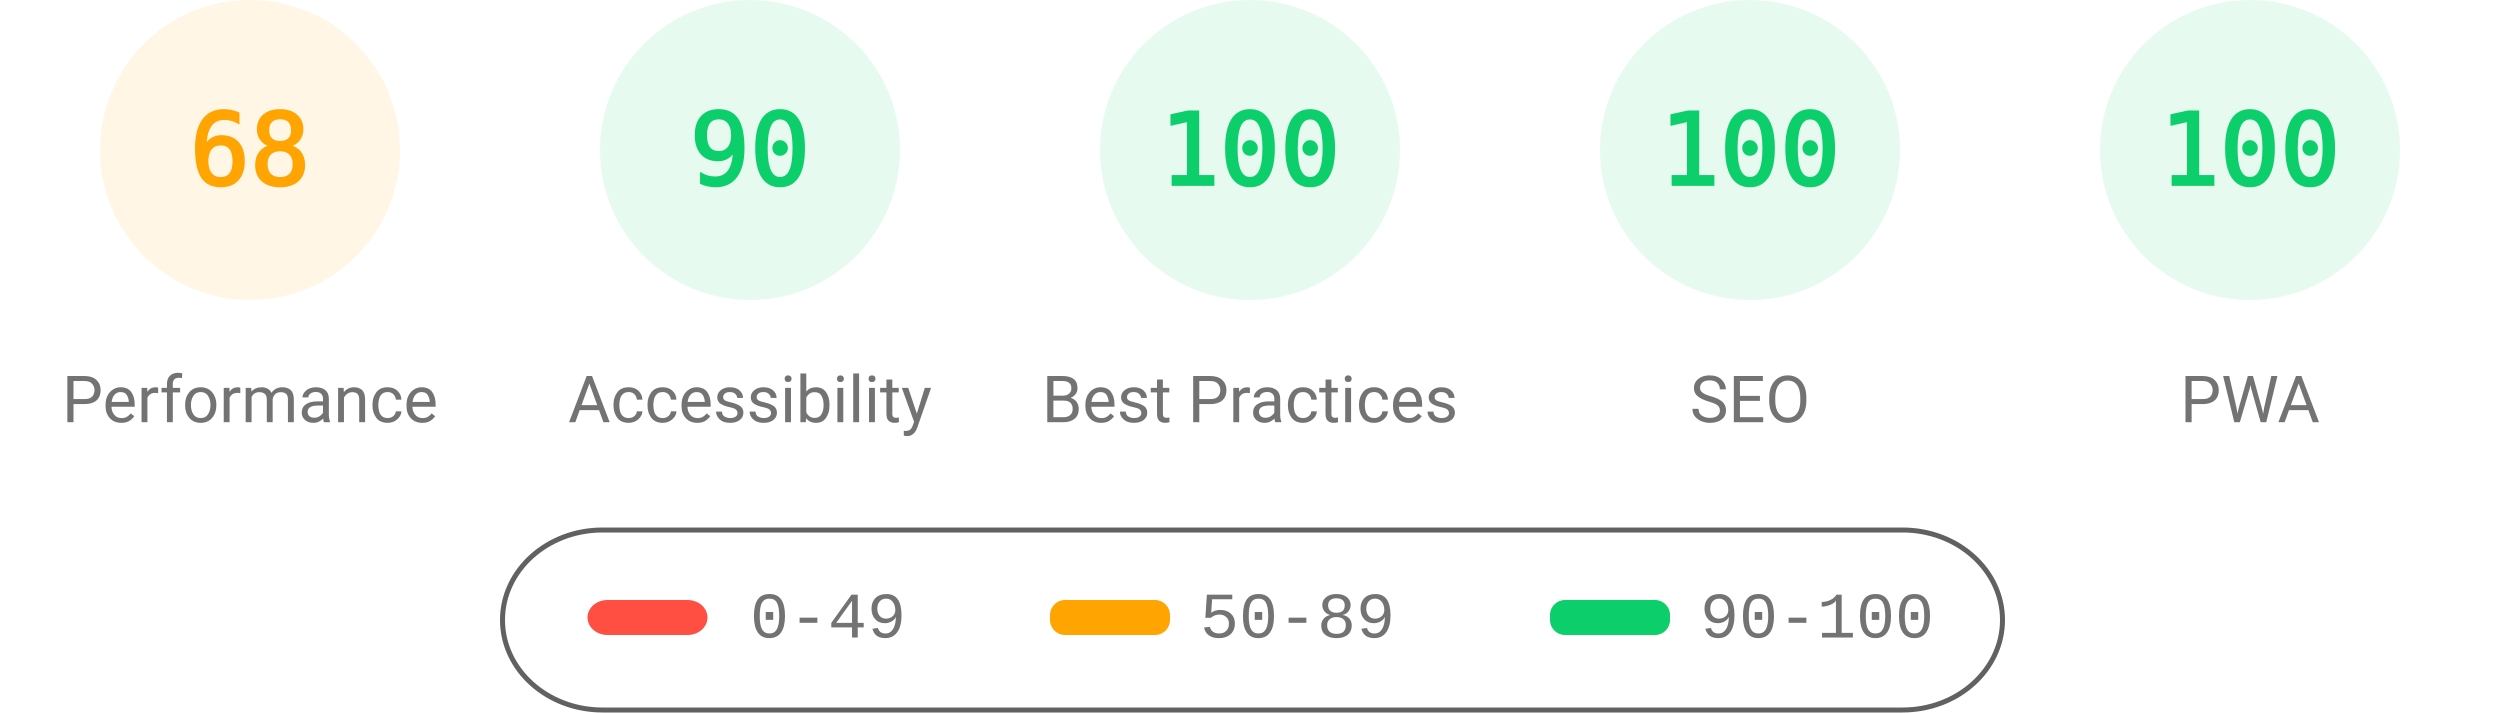
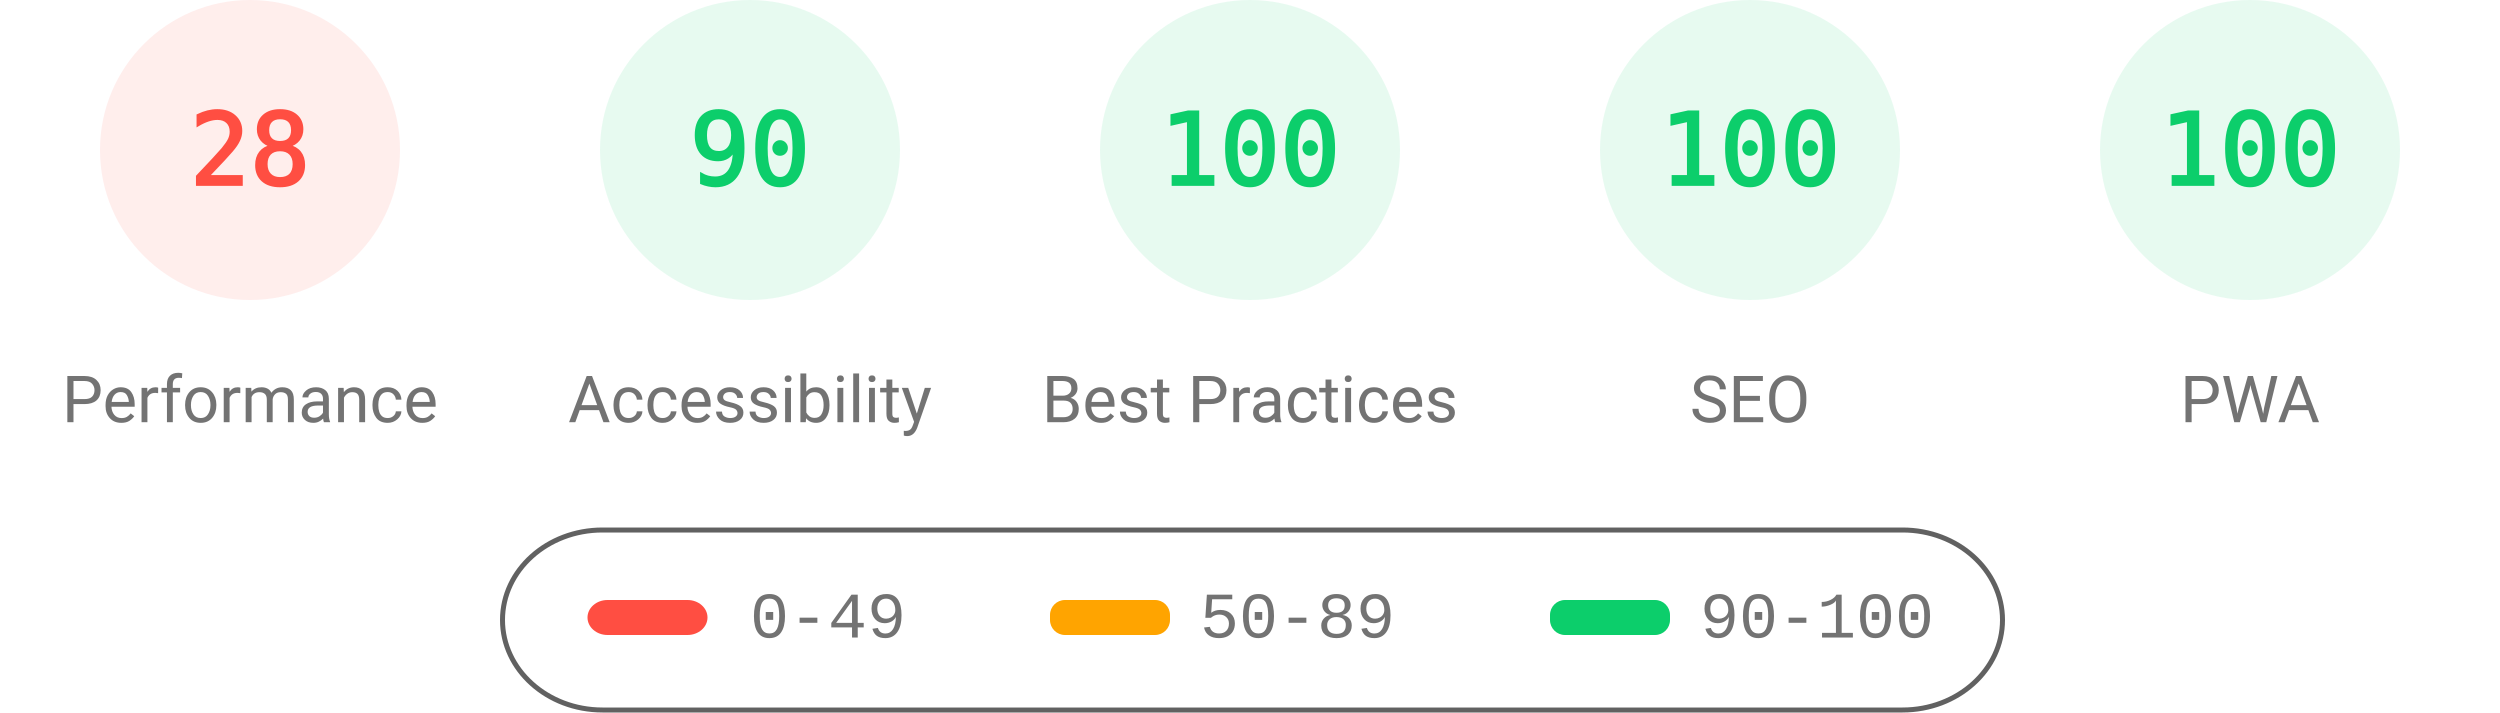
<svg xmlns="http://www.w3.org/2000/svg" fill="none" width="1000" height="285">
  <style>.gauge-base{opacity:.1}.gauge-arc{fill:none;animation-delay:250ms;stroke-linecap:round;transform:rotate(-90deg);transform-origin:100px 60px;animation:load-gauge 1s ease forwards}.guage-text{font-size:40px;font-family:monospace;text-align:center}.guage-red{color:#ff4e42;fill:#ff4e42;stroke:#ff4e42}.guage-orange{color:#ffa400;fill:#ffa400;stroke:#ffa400}.guage-green{color:#0cce6b;fill:#0cce6b;stroke:#0cce6b}.guage-undefined{color:#5c5c5c;fill:#5c5c5c;stroke:#5c5c5c}.guage-title{color:#737373;fill:#737373;stroke:none;font-size:26px;line-height:26px;font-family:Roboto,Halvetica,Arial,sans-serif}@keyframes load-gauge{from{stroke-dasharray:0 352.858}}</style>
-   <svg class="guage-div guage-perf guage-orange" viewBox="0 0 200 200" width="200" height="200">
+   <svg class="guage-div guage-perf guage-red" viewBox="0 0 200 200" width="200" height="200">
    <circle class="gauge-base" r="56" cx="100" cy="60" stroke-width="8" />
-     <circle class="gauge-arc guage-arc-1" r="56" cx="100" cy="60" stroke-width="8" style="stroke-dasharray:239.263,351.858" />
-     <text class="guage-text" x="100" y="60" alignment-baseline="central" dominant-baseline="central" text-anchor="middle">68</text>
+     <circle class="gauge-arc guage-arc-1" r="56" cx="100" cy="60" stroke-width="8" style="stroke-dasharray:98.52,351.858" />
+     <text class="guage-text" x="100" y="60" alignment-baseline="central" dominant-baseline="central" text-anchor="middle">28</text>
    <text class="guage-title" x="100" y="160" alignment-baseline="central" dominant-baseline="central" text-anchor="middle">Performance</text>
  </svg>
  <svg class="guage-div guage-acc guage-green" viewBox="0 0 200 200" width="200" height="200" x="200">
    <circle class="gauge-base" r="56" cx="100" cy="60" stroke-width="8" />
    <circle class="gauge-arc guage-arc-2" r="56" cx="100" cy="60" stroke-width="8" style="stroke-dasharray:316.672,351.858" />
    <text class="guage-text" x="100" y="60" alignment-baseline="central" dominant-baseline="central" text-anchor="middle">90</text>
    <text class="guage-title" x="100" y="160" alignment-baseline="central" dominant-baseline="central" text-anchor="middle">Accessibility</text>
  </svg>
  <svg class="guage-div guage-best guage-green" viewBox="0 0 200 200" width="200" height="200" x="400">
    <circle class="gauge-base" r="56" cx="100" cy="60" stroke-width="8" />
    <circle class="gauge-arc guage-arc-3" r="56" cx="100" cy="60" stroke-width="8" style="stroke-dasharray:351.858,351.858" />
    <text class="guage-text" x="100" y="60" alignment-baseline="central" dominant-baseline="central" text-anchor="middle">100</text>
    <text class="guage-title" x="100" y="160" alignment-baseline="central" dominant-baseline="central" text-anchor="middle">Best Practices</text>
  </svg>
  <svg class="guage-div guage-seo guage-green" viewBox="0 0 200 200" width="200" height="200" x="600">
    <circle class="gauge-base" r="56" cx="100" cy="60" stroke-width="8" />
    <circle class="gauge-arc guage-arc-4" r="56" cx="100" cy="60" stroke-width="8" style="stroke-dasharray:351.858,351.858" />
    <text class="guage-text" x="100" y="60" alignment-baseline="central" dominant-baseline="central" text-anchor="middle">100</text>
    <text class="guage-title" x="100" y="160" alignment-baseline="central" dominant-baseline="central" text-anchor="middle">SEO</text>
  </svg>
  <svg class="guage-div guage-pwa guage-green" viewBox="0 0 200 200" width="200" height="200" x="800">
    <circle class="gauge-base" r="56" cx="100" cy="60" stroke-width="8" />
    <circle class="gauge-arc guage-arc-4" r="56" cx="100" cy="60" stroke-width="8" style="stroke-dasharray:351.858,351.858" />
    <text class="guage-text" x="100" y="60" alignment-baseline="central" dominant-baseline="central" text-anchor="middle">100</text>
    <text class="guage-title" x="100" y="160" alignment-baseline="central" dominant-baseline="central" text-anchor="middle">PWA</text>
  </svg>
  <svg width="604" height="76" x="200" y="210">
    <path fill="none" id="canvas_background" d="M-1-1h604v80H-1z" />
    <rect fill-opacity="0" stroke="#616161" stroke-width="2" rx="40" id="svg_2" height="72" width="600" y="2" x="1" fill="#000" />
    <rect stroke="#000" rx="8" id="svg_3" height="14" width="48" y="30" x="35" stroke-opacity="null" stroke-width="0" fill="#ff4e42" />
    <rect stroke="#000" rx="6" id="svg_4" height="14" width="48" y="30" x="220" stroke-opacity="null" stroke-width="0" fill="#ffa400" />
    <rect stroke="#000" rx="6" id="svg_5" height="14" width="48" y="30" x="420" stroke-opacity="null" stroke-width="0" fill="#0cce6b" />
    <text xml:space="preserve" text-anchor="start" font-family="'Courier New', Courier, monospace" font-size="26" id="svg_6" y="45" x="100" stroke-opacity="null" stroke-width="0" stroke="#000" fill="#737373">0-49</text>
    <text xml:space="preserve" text-anchor="start" font-family="'Courier New', Courier, monospace" font-size="26" id="svg_7" y="45" x="280" stroke-opacity="null" stroke-width="0" stroke="#000" fill="#737373">50-89</text>
    <text xml:space="preserve" text-anchor="start" font-family="'Courier New', Courier, monospace" font-size="26" id="svg_8" y="45" x="480" stroke-opacity="null" stroke-width="0" stroke="#000" fill="#737373">90-100</text>
  </svg>
</svg>
